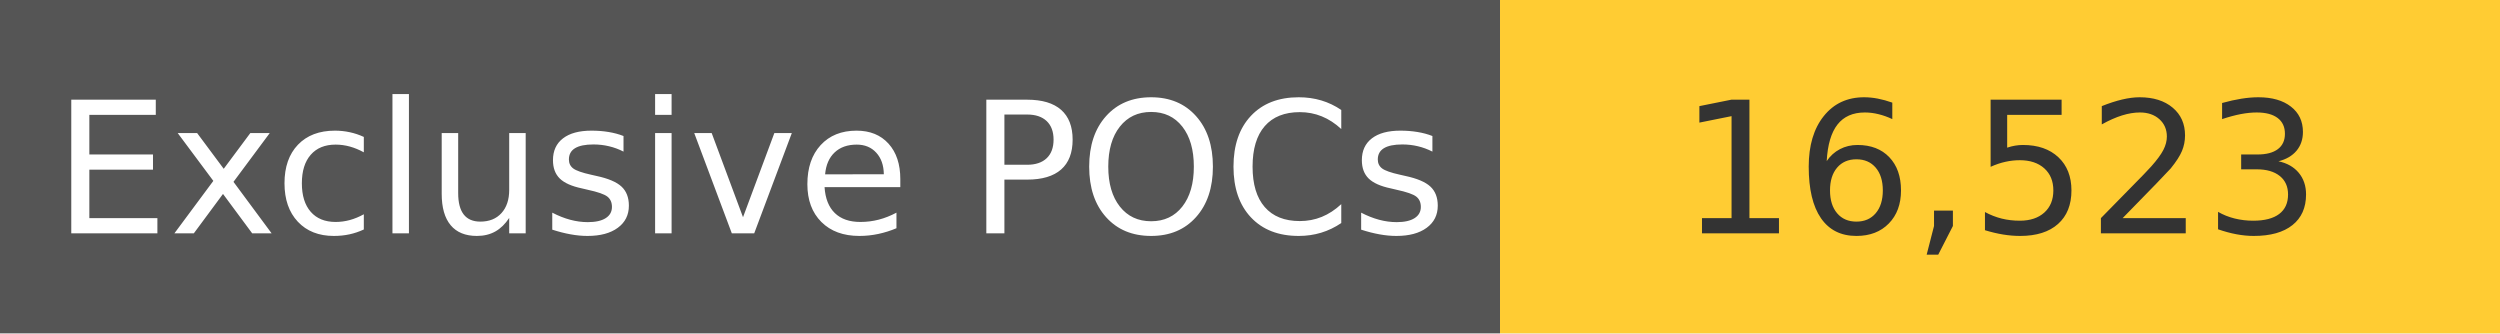
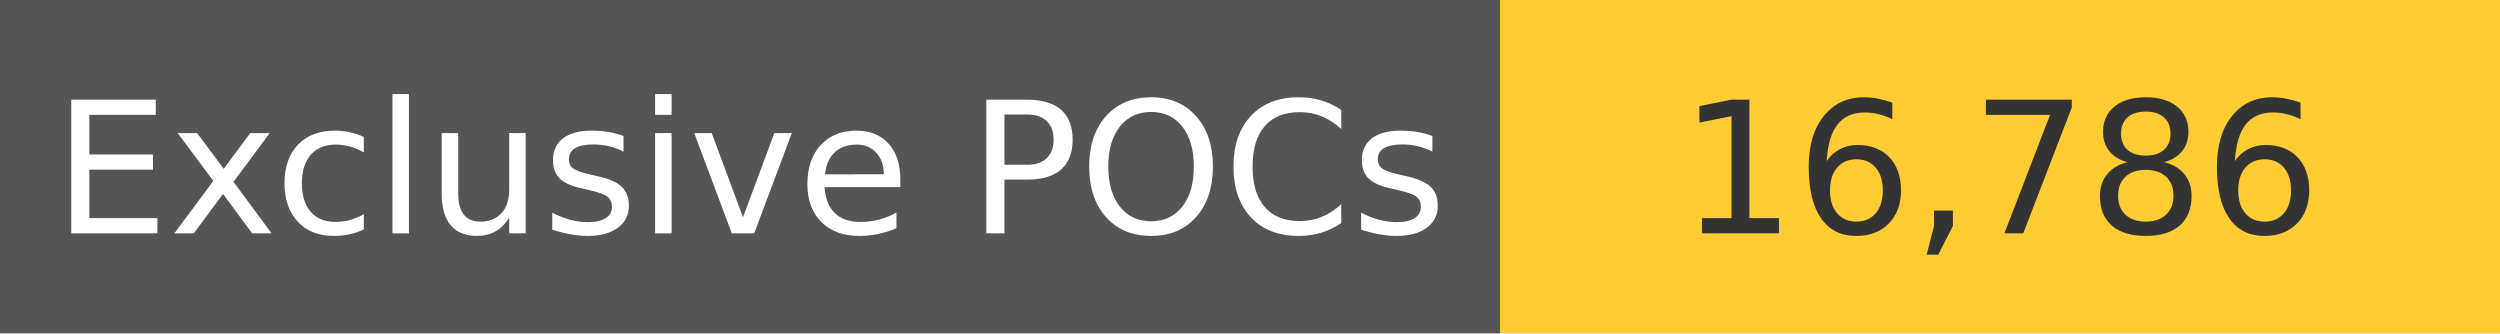
<svg xmlns="http://www.w3.org/2000/svg" width="150" height="20" role="img">
  <linearGradient id="s" x2="0" y2="100%">
    <stop offset="0" stop-color="#bbb" stop-opacity=".1" />
    <stop offset="1" stop-opacity=".1" />
  </linearGradient>
  <g>
    <rect width="90" height="20" fill="#555" />
    <rect x="90" width="267" height="20" fill="#ffcc33" />
  </g>
  <g fill="#fff" text-anchor="middle" font-family="Verdana,Geneva,DejaVu Sans,sans-serif" text-rendering="geometricPrecision" font-size="110">
    <text x="450" y="140" transform="scale(.1)" fill="#fff">
            Exclusive POCs
        </text>
    <text x="1200" y="140" transform="scale(.1)" fill="#333">
-             16,523
+             16,786
        </text>
  </g>
</svg>
